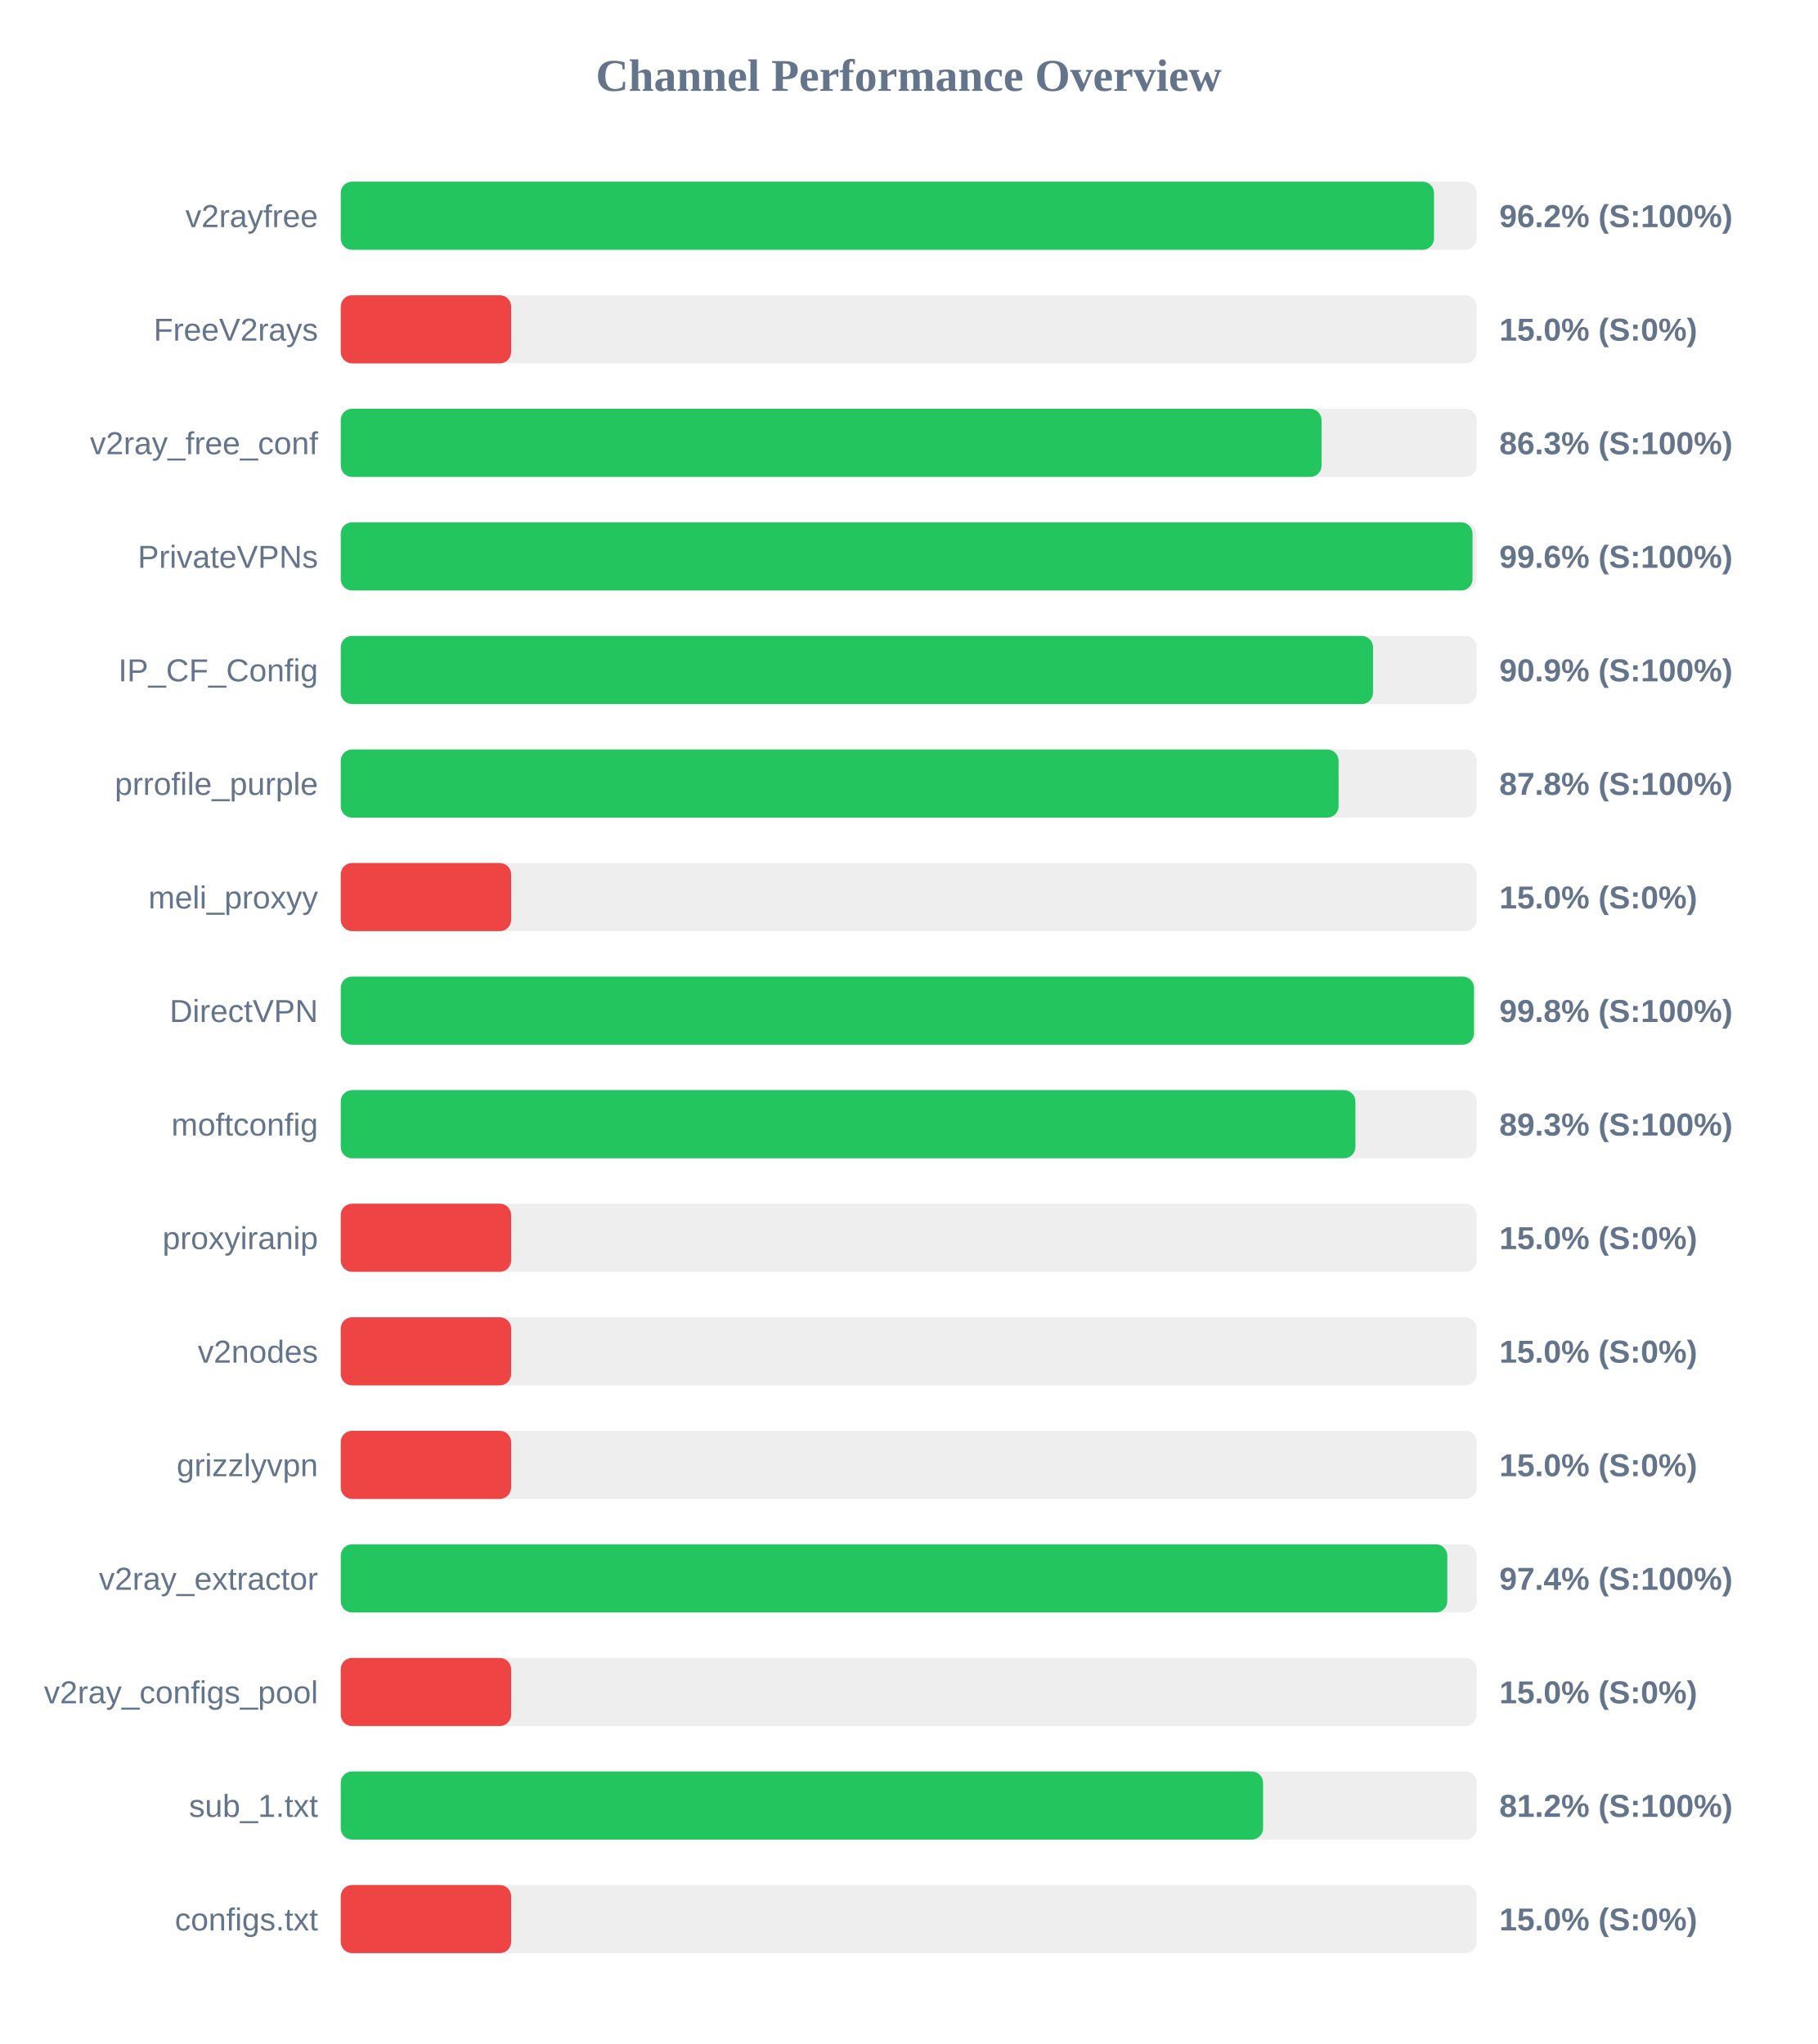
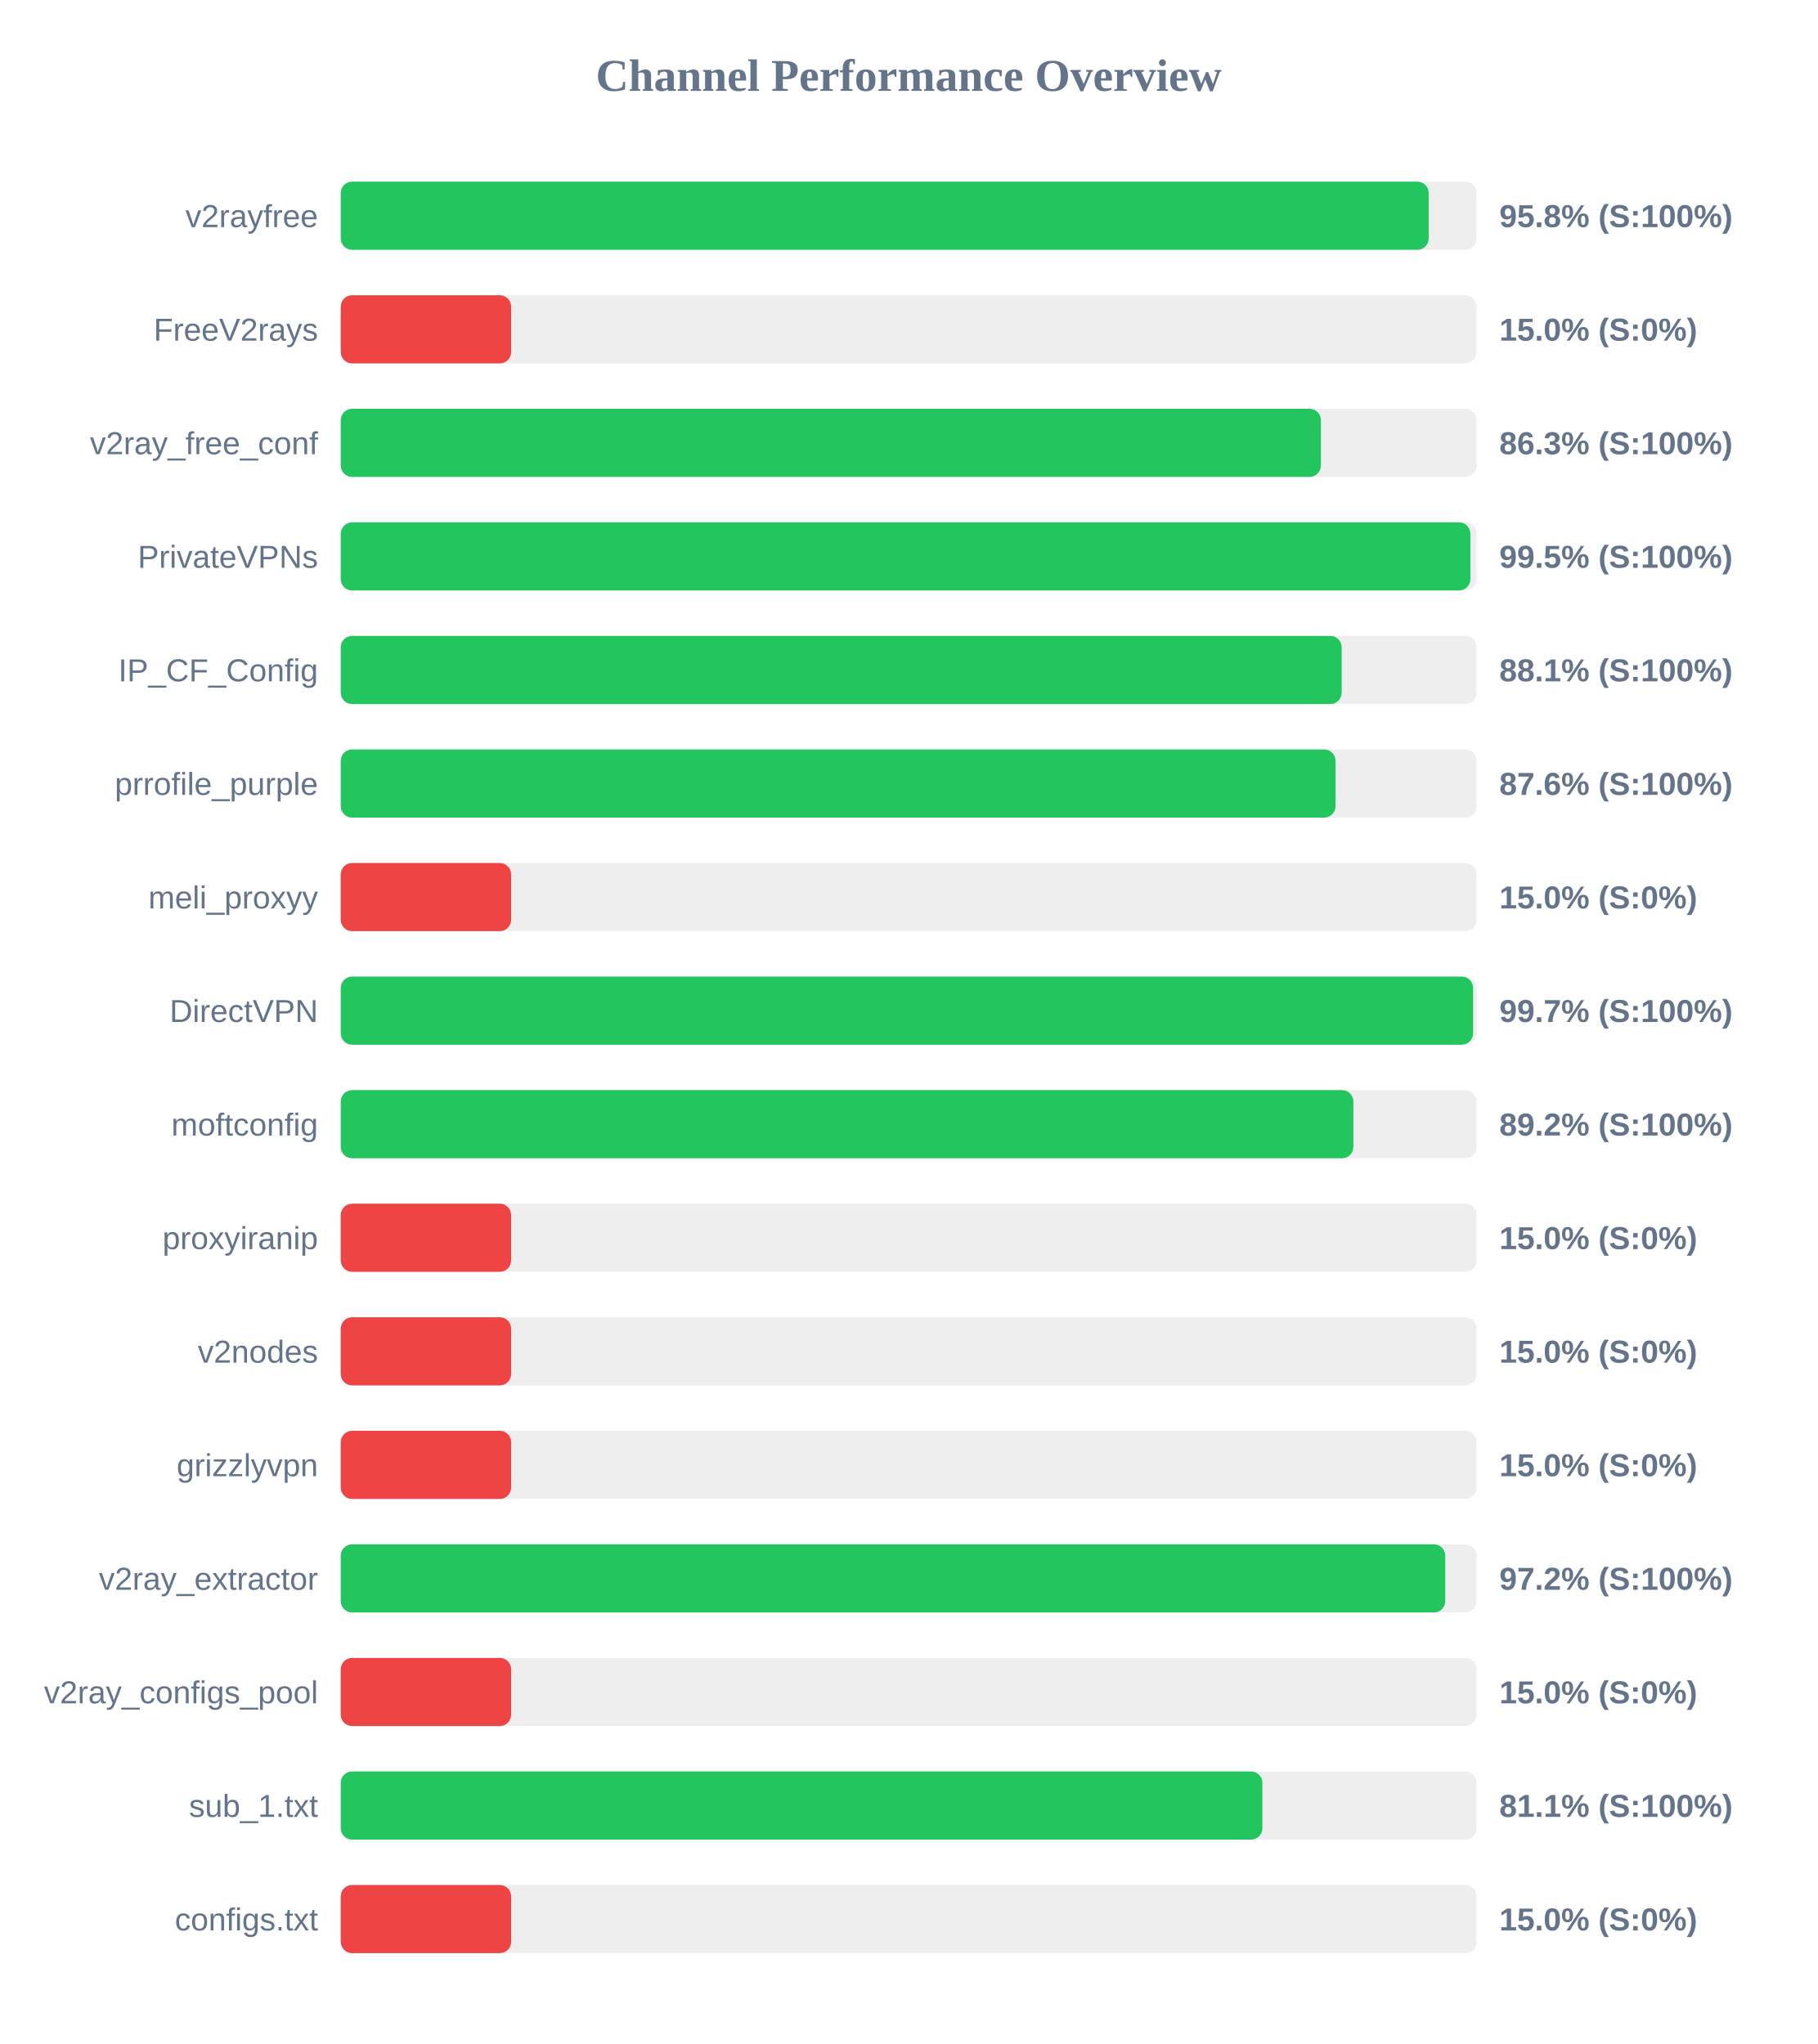
<svg xmlns="http://www.w3.org/2000/svg" width="800" height="900" version="1.1">
  <style>
        .row { font: 14px Arial; fill: #64748b; }
        .score { font: bold 14px Arial; fill: #64748b; }
    </style>
  <text x="400" y="40" text-anchor="middle" font-size="20px" font-weight="bold" fill="#64748b">Channel Performance Overview</text>
  <rect x="150" y="80" width="500" height="30" fill="#eee" rx="5" />
-   <rect x="150" y="80" width="481.25" height="30" fill="#22c55e" rx="5" />
+   <rect x="150" y="80" width="478.9" height="30" fill="#22c55e" rx="5" />
  <text x="140" y="100" text-anchor="end" class="row">v2rayfree</text>
-   <text x="660" y="100" text-anchor="start" class="score">96.2% (S:100%)</text>
+   <text x="660" y="100" text-anchor="start" class="score">95.8% (S:100%)</text>
  <rect x="150" y="130" width="500" height="30" fill="#eee" rx="5" />
  <rect x="150" y="130" width="75.0" height="30" fill="#ef4444" rx="5" />
  <text x="140" y="150" text-anchor="end" class="row">FreeV2rays</text>
  <text x="660" y="150" text-anchor="start" class="score">15.0% (S:0%)</text>
  <rect x="150" y="180" width="500" height="30" fill="#eee" rx="5" />
-   <rect x="150" y="180" width="431.75" height="30" fill="#22c55e" rx="5" />
+   <rect x="150" y="180" width="431.45" height="30" fill="#22c55e" rx="5" />
  <text x="140" y="200" text-anchor="end" class="row">v2ray_free_conf</text>
  <text x="660" y="200" text-anchor="start" class="score">86.3% (S:100%)</text>
  <rect x="150" y="230" width="500" height="30" fill="#eee" rx="5" />
-   <rect x="150" y="230" width="498.2" height="30" fill="#22c55e" rx="5" />
+   <rect x="150" y="230" width="497.25" height="30" fill="#22c55e" rx="5" />
  <text x="140" y="250" text-anchor="end" class="row">PrivateVPNs</text>
-   <text x="660" y="250" text-anchor="start" class="score">99.6% (S:100%)</text>
+   <text x="660" y="250" text-anchor="start" class="score">99.5% (S:100%)</text>
  <rect x="150" y="280" width="500" height="30" fill="#eee" rx="5" />
-   <rect x="150" y="280" width="454.4" height="30" fill="#22c55e" rx="5" />
+   <rect x="150" y="280" width="440.6" height="30" fill="#22c55e" rx="5" />
  <text x="140" y="300" text-anchor="end" class="row">IP_CF_Config</text>
-   <text x="660" y="300" text-anchor="start" class="score">90.9% (S:100%)</text>
+   <text x="660" y="300" text-anchor="start" class="score">88.1% (S:100%)</text>
  <rect x="150" y="330" width="500" height="30" fill="#eee" rx="5" />
-   <rect x="150" y="330" width="439.25" height="30" fill="#22c55e" rx="5" />
+   <rect x="150" y="330" width="437.9" height="30" fill="#22c55e" rx="5" />
  <text x="140" y="350" text-anchor="end" class="row">prrofile_purple</text>
-   <text x="660" y="350" text-anchor="start" class="score">87.8% (S:100%)</text>
+   <text x="660" y="350" text-anchor="start" class="score">87.6% (S:100%)</text>
  <rect x="150" y="380" width="500" height="30" fill="#eee" rx="5" />
  <rect x="150" y="380" width="75.0" height="30" fill="#ef4444" rx="5" />
  <text x="140" y="400" text-anchor="end" class="row">meli_proxyy</text>
  <text x="660" y="400" text-anchor="start" class="score">15.0% (S:0%)</text>
  <rect x="150" y="430" width="500" height="30" fill="#eee" rx="5" />
-   <rect x="150" y="430" width="498.85" height="30" fill="#22c55e" rx="5" />
+   <rect x="150" y="430" width="498.45" height="30" fill="#22c55e" rx="5" />
  <text x="140" y="450" text-anchor="end" class="row">DirectVPN</text>
-   <text x="660" y="450" text-anchor="start" class="score">99.8% (S:100%)</text>
+   <text x="660" y="450" text-anchor="start" class="score">99.7% (S:100%)</text>
  <rect x="150" y="480" width="500" height="30" fill="#eee" rx="5" />
-   <rect x="150" y="480" width="446.65" height="30" fill="#22c55e" rx="5" />
+   <rect x="150" y="480" width="445.75" height="30" fill="#22c55e" rx="5" />
  <text x="140" y="500" text-anchor="end" class="row">moftconfig</text>
-   <text x="660" y="500" text-anchor="start" class="score">89.3% (S:100%)</text>
+   <text x="660" y="500" text-anchor="start" class="score">89.2% (S:100%)</text>
  <rect x="150" y="530" width="500" height="30" fill="#eee" rx="5" />
  <rect x="150" y="530" width="75.0" height="30" fill="#ef4444" rx="5" />
  <text x="140" y="550" text-anchor="end" class="row">proxyiranip</text>
  <text x="660" y="550" text-anchor="start" class="score">15.0% (S:0%)</text>
  <rect x="150" y="580" width="500" height="30" fill="#eee" rx="5" />
  <rect x="150" y="580" width="75.0" height="30" fill="#ef4444" rx="5" />
  <text x="140" y="600" text-anchor="end" class="row">v2nodes</text>
  <text x="660" y="600" text-anchor="start" class="score">15.0% (S:0%)</text>
  <rect x="150" y="630" width="500" height="30" fill="#eee" rx="5" />
  <rect x="150" y="630" width="75.0" height="30" fill="#ef4444" rx="5" />
  <text x="140" y="650" text-anchor="end" class="row">grizzlyvpn</text>
  <text x="660" y="650" text-anchor="start" class="score">15.0% (S:0%)</text>
  <rect x="150" y="680" width="500" height="30" fill="#eee" rx="5" />
-   <rect x="150" y="680" width="487.1" height="30" fill="#22c55e" rx="5" />
+   <rect x="150" y="680" width="486.2" height="30" fill="#22c55e" rx="5" />
  <text x="140" y="700" text-anchor="end" class="row">v2ray_extractor</text>
-   <text x="660" y="700" text-anchor="start" class="score">97.4% (S:100%)</text>
+   <text x="660" y="700" text-anchor="start" class="score">97.2% (S:100%)</text>
  <rect x="150" y="730" width="500" height="30" fill="#eee" rx="5" />
  <rect x="150" y="730" width="75.0" height="30" fill="#ef4444" rx="5" />
  <text x="140" y="750" text-anchor="end" class="row">v2ray_configs_pool</text>
  <text x="660" y="750" text-anchor="start" class="score">15.0% (S:0%)</text>
  <rect x="150" y="780" width="500" height="30" fill="#eee" rx="5" />
-   <rect x="150" y="780" width="406.0" height="30" fill="#22c55e" rx="5" />
+   <rect x="150" y="780" width="405.7" height="30" fill="#22c55e" rx="5" />
  <text x="140" y="800" text-anchor="end" class="row">sub_1.txt</text>
-   <text x="660" y="800" text-anchor="start" class="score">81.2% (S:100%)</text>
+   <text x="660" y="800" text-anchor="start" class="score">81.1% (S:100%)</text>
  <rect x="150" y="830" width="500" height="30" fill="#eee" rx="5" />
  <rect x="150" y="830" width="75.0" height="30" fill="#ef4444" rx="5" />
  <text x="140" y="850" text-anchor="end" class="row">configs.txt</text>
  <text x="660" y="850" text-anchor="start" class="score">15.0% (S:0%)</text>
</svg>
